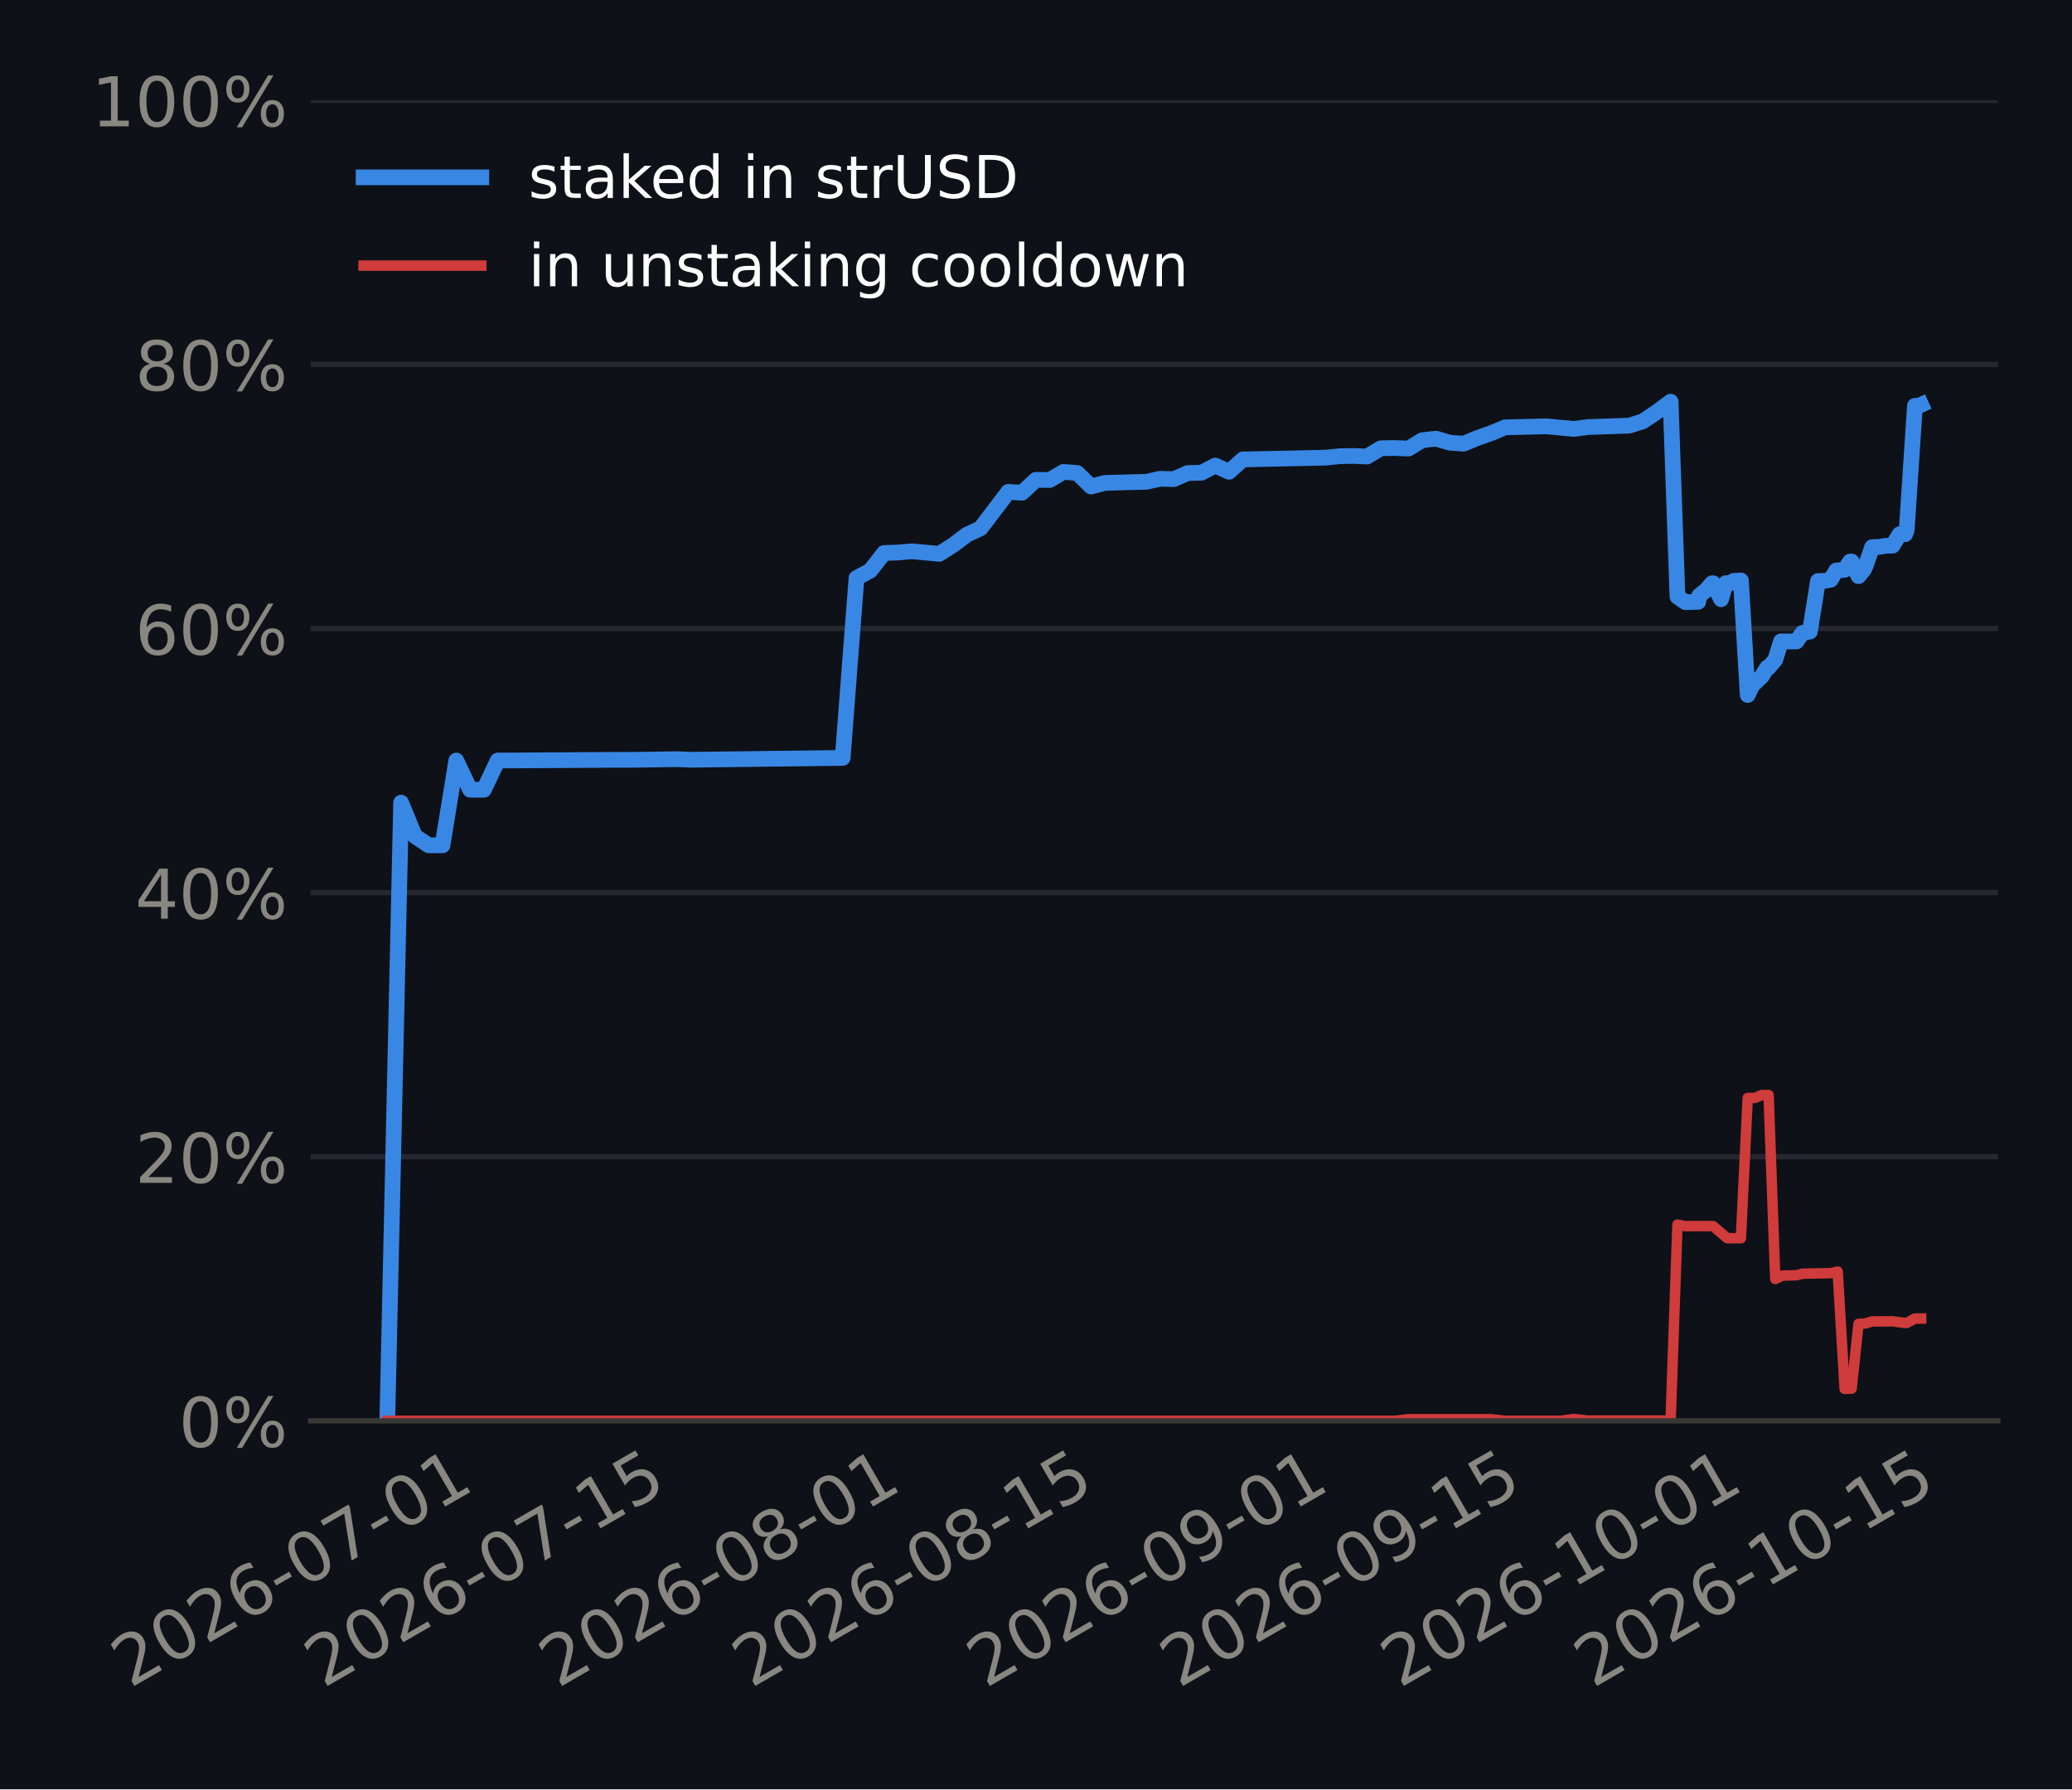
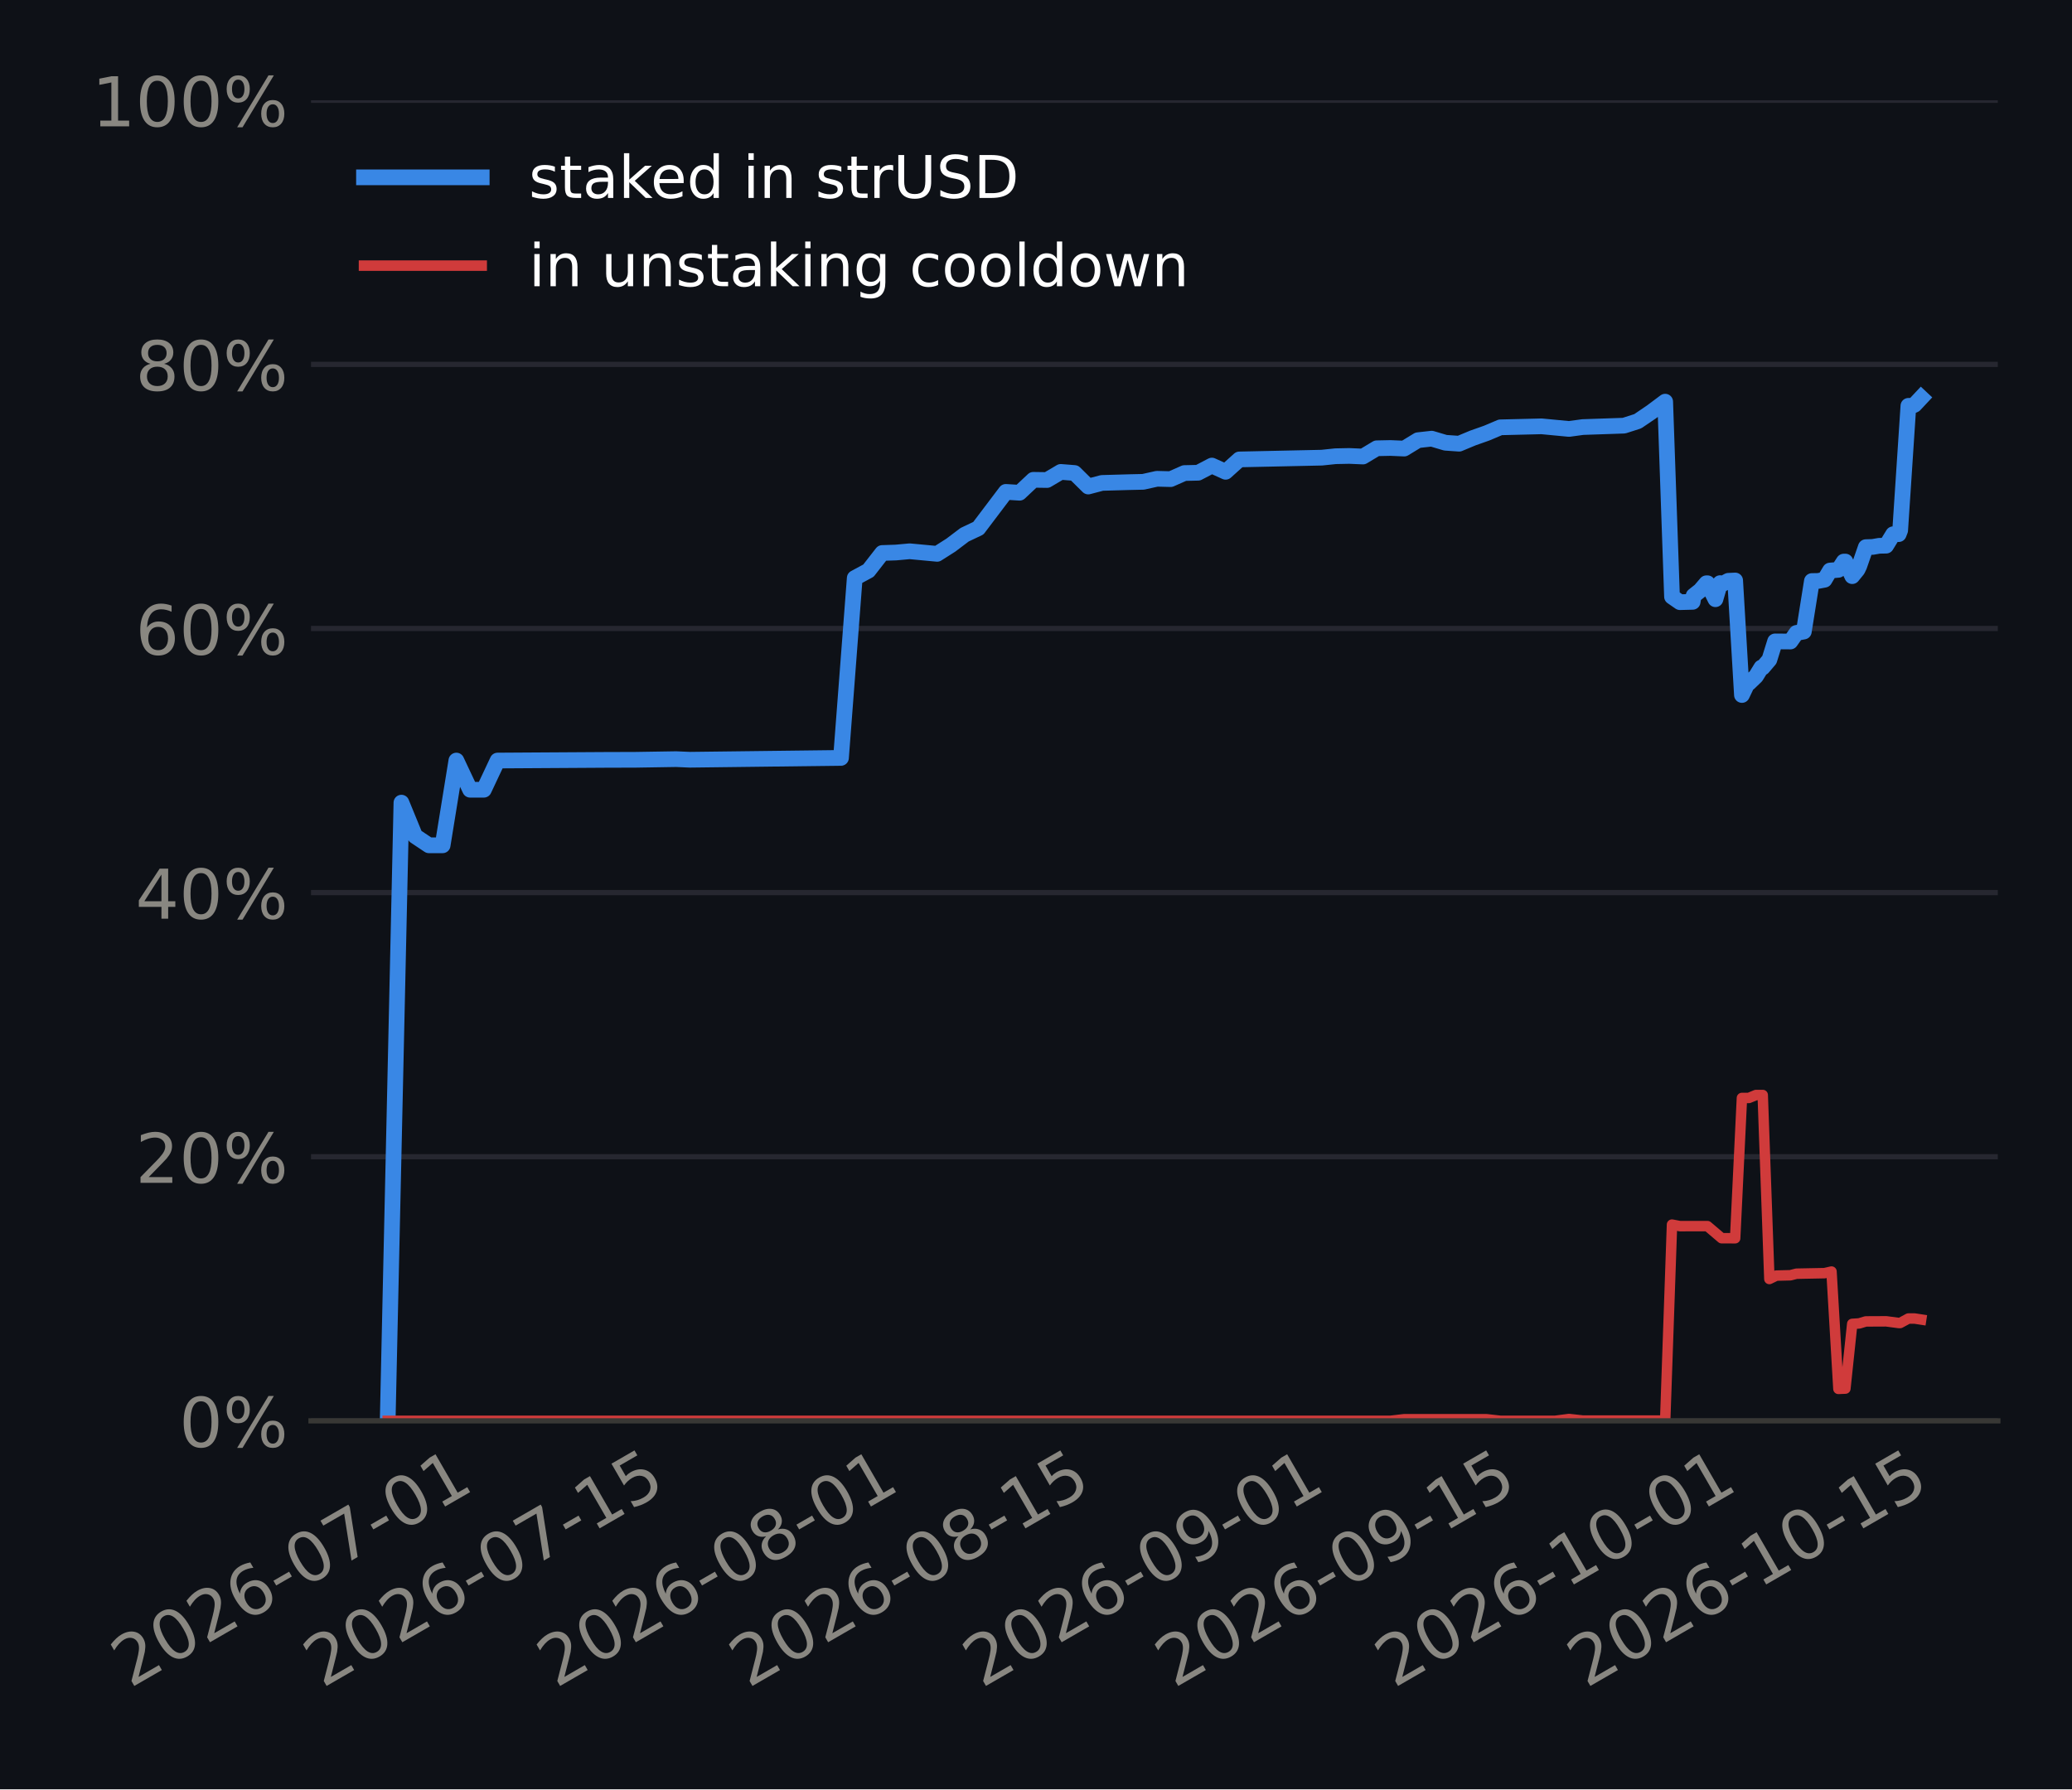
<svg xmlns="http://www.w3.org/2000/svg" xmlns:xlink="http://www.w3.org/1999/xlink" width="316.8pt" height="273.6pt" viewBox="0 0 316.8 273.6" version="1.1">
  <defs>
    <style type="text/css">*{stroke-linejoin: round; stroke-linecap: butt}</style>
  </defs>
  <g id="figure_1">
    <g id="patch_1">
      <path d="M 0 273.6  L 316.8 273.6  L 316.8 0  L 0 0  z " style="fill: #0e1117" />
    </g>
    <g id="axes_1">
      <g id="patch_2">
-         <path d="M 47.492 217.267  L 305.46 217.267  L 305.46 15.329  L 47.492 15.329  z " style="fill: #0e1117" />
+         <path d="M 47.553 217.267  L 305.46 217.267  L 305.46 15.329  L 47.553 15.329  z " style="fill: #0e1117" />
      </g>
      <g id="matplotlib.axis_1">
        <g id="xtick_1">
          <g id="line2d_1" />
          <g id="text_1">
-             <g style="fill: #898781" transform="translate(19.87955 258.1862) rotate(-30) scale(0.105 -0.105)">
+             <g style="fill: #898781" transform="translate(19.87032 258.1862) rotate(-30) scale(0.105 -0.105)">
              <defs>
                <path id="DejaVuSans-15" d="M 1228 531  L 3431 531  L 3431 0  L 469 0  L 469 531  Q 828 903 1448 1529  Q 2069 2156 2228 2338  Q 2531 2678 2651 2914  Q 2772 3150 2772 3378  Q 2772 3750 2511 3984  Q 2250 4219 1831 4219  Q 1534 4219 1204 4116  Q 875 4013 500 3803  L 500 4441  Q 881 4594 1212 4672  Q 1544 4750 1819 4750  Q 2544 4750 2975 4387  Q 3406 4025 3406 3419  Q 3406 3131 3298 2873  Q 3191 2616 2906 2266  Q 2828 2175 2409 1742  Q 1991 1309 1228 531  z " transform="scale(0.015625)" />
                <path id="DejaVuSans-13" d="M 2034 4250  Q 1547 4250 1301 3770  Q 1056 3291 1056 2328  Q 1056 1369 1301 889  Q 1547 409 2034 409  Q 2525 409 2770 889  Q 3016 1369 3016 2328  Q 3016 3291 2770 3770  Q 2525 4250 2034 4250  z M 2034 4750  Q 2819 4750 3233 4129  Q 3647 3509 3647 2328  Q 3647 1150 3233 529  Q 2819 -91 2034 -91  Q 1250 -91 836 529  Q 422 1150 422 2328  Q 422 3509 836 4129  Q 1250 4750 2034 4750  z " transform="scale(0.015625)" />
                <path id="DejaVuSans-19" d="M 2113 2584  Q 1688 2584 1439 2293  Q 1191 2003 1191 1497  Q 1191 994 1439 701  Q 1688 409 2113 409  Q 2538 409 2786 701  Q 3034 994 3034 1497  Q 3034 2003 2786 2293  Q 2538 2584 2113 2584  z M 3366 4563  L 3366 3988  Q 3128 4100 2886 4159  Q 2644 4219 2406 4219  Q 1781 4219 1451 3797  Q 1122 3375 1075 2522  Q 1259 2794 1537 2939  Q 1816 3084 2150 3084  Q 2853 3084 3261 2657  Q 3669 2231 3669 1497  Q 3669 778 3244 343  Q 2819 -91 2113 -91  Q 1303 -91 875 529  Q 447 1150 447 2328  Q 447 3434 972 4092  Q 1497 4750 2381 4750  Q 2619 4750 2861 4703  Q 3103 4656 3366 4563  z " transform="scale(0.015625)" />
                <path id="DejaVuSans-10" d="M 313 2009  L 1997 2009  L 1997 1497  L 313 1497  L 313 2009  z " transform="scale(0.015625)" />
                <path id="DejaVuSans-1a" d="M 525 4666  L 3525 4666  L 3525 4397  L 1831 0  L 1172 0  L 2766 4134  L 525 4134  L 525 4666  z " transform="scale(0.015625)" />
                <path id="DejaVuSans-14" d="M 794 531  L 1825 531  L 1825 4091  L 703 3866  L 703 4441  L 1819 4666  L 2450 4666  L 2450 531  L 3481 531  L 3481 0  L 794 0  L 794 531  z " transform="scale(0.015625)" />
              </defs>
              <use xlink:href="#DejaVuSans-15" />
              <use xlink:href="#DejaVuSans-13" transform="translate(63.625 0)" />
              <use xlink:href="#DejaVuSans-15" transform="translate(127.25 0)" />
              <use xlink:href="#DejaVuSans-19" transform="translate(190.875 0)" />
              <use xlink:href="#DejaVuSans-10" transform="translate(254.5 0)" />
              <use xlink:href="#DejaVuSans-13" transform="translate(290.5781 0)" />
              <use xlink:href="#DejaVuSans-1a" transform="translate(354.2031 0)" />
              <use xlink:href="#DejaVuSans-10" transform="translate(417.8281 0)" />
              <use xlink:href="#DejaVuSans-13" transform="translate(453.9062 0)" />
              <use xlink:href="#DejaVuSans-14" transform="translate(517.5312 0)" />
            </g>
          </g>
        </g>
        <g id="xtick_2">
          <g id="line2d_2" />
          <g id="text_2">
-             <g style="fill: #898781" transform="translate(49.41678 258.1862) rotate(-30) scale(0.105 -0.105)">
+             <g style="fill: #898781" transform="translate(49.27397 258.1862) rotate(-30) scale(0.105 -0.105)">
              <defs>
                <path id="DejaVuSans-18" d="M 691 4666  L 3169 4666  L 3169 4134  L 1269 4134  L 1269 2991  Q 1406 3038 1543 3061  Q 1681 3084 1819 3084  Q 2600 3084 3056 2656  Q 3513 2228 3513 1497  Q 3513 744 3044 326  Q 2575 -91 1722 -91  Q 1428 -91 1123 -41  Q 819 9 494 109  L 494 744  Q 775 591 1075 516  Q 1375 441 1709 441  Q 2250 441 2565 725  Q 2881 1009 2881 1497  Q 2881 1984 2565 2268  Q 2250 2553 1709 2553  Q 1456 2553 1204 2497  Q 953 2441 691 2322  L 691 4666  z " transform="scale(0.015625)" />
              </defs>
              <use xlink:href="#DejaVuSans-15" />
              <use xlink:href="#DejaVuSans-13" transform="translate(63.625 0)" />
              <use xlink:href="#DejaVuSans-15" transform="translate(127.25 0)" />
              <use xlink:href="#DejaVuSans-19" transform="translate(190.875 0)" />
              <use xlink:href="#DejaVuSans-10" transform="translate(254.5 0)" />
              <use xlink:href="#DejaVuSans-13" transform="translate(290.5781 0)" />
              <use xlink:href="#DejaVuSans-1a" transform="translate(354.2031 0)" />
              <use xlink:href="#DejaVuSans-10" transform="translate(417.8281 0)" />
              <use xlink:href="#DejaVuSans-14" transform="translate(453.9062 0)" />
              <use xlink:href="#DejaVuSans-18" transform="translate(517.5312 0)" />
            </g>
          </g>
        </g>
        <g id="xtick_3">
          <g id="line2d_3" />
          <g id="text_3">
-             <g style="fill: #898781" transform="translate(85.28343 258.1862) rotate(-30) scale(0.105 -0.105)">
+             <g style="fill: #898781" transform="translate(84.9784 258.1862) rotate(-30) scale(0.105 -0.105)">
              <defs>
                <path id="DejaVuSans-1b" d="M 2034 2216  Q 1584 2216 1326 1975  Q 1069 1734 1069 1313  Q 1069 891 1326 650  Q 1584 409 2034 409  Q 2484 409 2743 651  Q 3003 894 3003 1313  Q 3003 1734 2745 1975  Q 2488 2216 2034 2216  z M 1403 2484  Q 997 2584 770 2862  Q 544 3141 544 3541  Q 544 4100 942 4425  Q 1341 4750 2034 4750  Q 2731 4750 3128 4425  Q 3525 4100 3525 3541  Q 3525 3141 3298 2862  Q 3072 2584 2669 2484  Q 3125 2378 3379 2068  Q 3634 1759 3634 1313  Q 3634 634 3220 271  Q 2806 -91 2034 -91  Q 1263 -91 848 271  Q 434 634 434 1313  Q 434 1759 690 2068  Q 947 2378 1403 2484  z M 1172 3481  Q 1172 3119 1398 2916  Q 1625 2713 2034 2713  Q 2441 2713 2670 2916  Q 2900 3119 2900 3481  Q 2900 3844 2670 4047  Q 2441 4250 2034 4250  Q 1625 4250 1398 4047  Q 1172 3844 1172 3481  z " transform="scale(0.015625)" />
              </defs>
              <use xlink:href="#DejaVuSans-15" />
              <use xlink:href="#DejaVuSans-13" transform="translate(63.625 0)" />
              <use xlink:href="#DejaVuSans-15" transform="translate(127.25 0)" />
              <use xlink:href="#DejaVuSans-19" transform="translate(190.875 0)" />
              <use xlink:href="#DejaVuSans-10" transform="translate(254.5 0)" />
              <use xlink:href="#DejaVuSans-13" transform="translate(290.5781 0)" />
              <use xlink:href="#DejaVuSans-1b" transform="translate(354.2031 0)" />
              <use xlink:href="#DejaVuSans-10" transform="translate(417.8281 0)" />
              <use xlink:href="#DejaVuSans-13" transform="translate(453.9062 0)" />
              <use xlink:href="#DejaVuSans-14" transform="translate(517.5312 0)" />
            </g>
          </g>
        </g>
        <g id="xtick_4">
          <g id="line2d_4" />
          <g id="text_4">
-             <g style="fill: #898781" transform="translate(114.8207 258.1862) rotate(-30) scale(0.105 -0.105)">
+             <g style="fill: #898781" transform="translate(114.3821 258.1862) rotate(-30) scale(0.105 -0.105)">
              <use xlink:href="#DejaVuSans-15" />
              <use xlink:href="#DejaVuSans-13" transform="translate(63.625 0)" />
              <use xlink:href="#DejaVuSans-15" transform="translate(127.25 0)" />
              <use xlink:href="#DejaVuSans-19" transform="translate(190.875 0)" />
              <use xlink:href="#DejaVuSans-10" transform="translate(254.5 0)" />
              <use xlink:href="#DejaVuSans-13" transform="translate(290.5781 0)" />
              <use xlink:href="#DejaVuSans-1b" transform="translate(354.2031 0)" />
              <use xlink:href="#DejaVuSans-10" transform="translate(417.8281 0)" />
              <use xlink:href="#DejaVuSans-14" transform="translate(453.9062 0)" />
              <use xlink:href="#DejaVuSans-18" transform="translate(517.5312 0)" />
            </g>
          </g>
        </g>
        <g id="xtick_5">
          <g id="line2d_5" />
          <g id="text_5">
-             <g style="fill: #898781" transform="translate(150.6873 258.1862) rotate(-30) scale(0.105 -0.105)">
+             <g style="fill: #898781" transform="translate(150.0865 258.1862) rotate(-30) scale(0.105 -0.105)">
              <defs>
                <path id="DejaVuSans-1c" d="M 703 97  L 703 672  Q 941 559 1184 500  Q 1428 441 1663 441  Q 2288 441 2617 861  Q 2947 1281 2994 2138  Q 2813 1869 2534 1725  Q 2256 1581 1919 1581  Q 1219 1581 811 2004  Q 403 2428 403 3163  Q 403 3881 828 4315  Q 1253 4750 1959 4750  Q 2769 4750 3195 4129  Q 3622 3509 3622 2328  Q 3622 1225 3098 567  Q 2575 -91 1691 -91  Q 1453 -91 1209 -44  Q 966 3 703 97  z M 1959 2075  Q 2384 2075 2632 2365  Q 2881 2656 2881 3163  Q 2881 3666 2632 3958  Q 2384 4250 1959 4250  Q 1534 4250 1286 3958  Q 1038 3666 1038 3163  Q 1038 2656 1286 2365  Q 1534 2075 1959 2075  z " transform="scale(0.015625)" />
              </defs>
              <use xlink:href="#DejaVuSans-15" />
              <use xlink:href="#DejaVuSans-13" transform="translate(63.625 0)" />
              <use xlink:href="#DejaVuSans-15" transform="translate(127.25 0)" />
              <use xlink:href="#DejaVuSans-19" transform="translate(190.875 0)" />
              <use xlink:href="#DejaVuSans-10" transform="translate(254.5 0)" />
              <use xlink:href="#DejaVuSans-13" transform="translate(290.5781 0)" />
              <use xlink:href="#DejaVuSans-1c" transform="translate(354.2031 0)" />
              <use xlink:href="#DejaVuSans-10" transform="translate(417.8281 0)" />
              <use xlink:href="#DejaVuSans-13" transform="translate(453.9062 0)" />
              <use xlink:href="#DejaVuSans-14" transform="translate(517.5312 0)" />
            </g>
          </g>
        </g>
        <g id="xtick_6">
          <g id="line2d_6" />
          <g id="text_6">
-             <g style="fill: #898781" transform="translate(180.2245 258.1862) rotate(-30) scale(0.105 -0.105)">
+             <g style="fill: #898781" transform="translate(179.4901 258.1862) rotate(-30) scale(0.105 -0.105)">
              <use xlink:href="#DejaVuSans-15" />
              <use xlink:href="#DejaVuSans-13" transform="translate(63.625 0)" />
              <use xlink:href="#DejaVuSans-15" transform="translate(127.25 0)" />
              <use xlink:href="#DejaVuSans-19" transform="translate(190.875 0)" />
              <use xlink:href="#DejaVuSans-10" transform="translate(254.5 0)" />
              <use xlink:href="#DejaVuSans-13" transform="translate(290.5781 0)" />
              <use xlink:href="#DejaVuSans-1c" transform="translate(354.2031 0)" />
              <use xlink:href="#DejaVuSans-10" transform="translate(417.8281 0)" />
              <use xlink:href="#DejaVuSans-14" transform="translate(453.9062 0)" />
              <use xlink:href="#DejaVuSans-18" transform="translate(517.5312 0)" />
            </g>
          </g>
        </g>
        <g id="xtick_7">
          <g id="line2d_7" />
          <g id="text_7">
-             <g style="fill: #898781" transform="translate(213.9814 258.1862) rotate(-30) scale(0.105 -0.105)">
+             <g style="fill: #898781" transform="translate(213.0943 258.1862) rotate(-30) scale(0.105 -0.105)">
              <use xlink:href="#DejaVuSans-15" />
              <use xlink:href="#DejaVuSans-13" transform="translate(63.625 0)" />
              <use xlink:href="#DejaVuSans-15" transform="translate(127.25 0)" />
              <use xlink:href="#DejaVuSans-19" transform="translate(190.875 0)" />
              <use xlink:href="#DejaVuSans-10" transform="translate(254.5 0)" />
              <use xlink:href="#DejaVuSans-14" transform="translate(290.5781 0)" />
              <use xlink:href="#DejaVuSans-13" transform="translate(354.2031 0)" />
              <use xlink:href="#DejaVuSans-10" transform="translate(417.8281 0)" />
              <use xlink:href="#DejaVuSans-13" transform="translate(453.9062 0)" />
              <use xlink:href="#DejaVuSans-14" transform="translate(517.5312 0)" />
            </g>
          </g>
        </g>
        <g id="xtick_8">
          <g id="line2d_8" />
          <g id="text_8">
-             <g style="fill: #898781" transform="translate(243.5186 258.1862) rotate(-30) scale(0.105 -0.105)">
+             <g style="fill: #898781" transform="translate(242.498 258.1862) rotate(-30) scale(0.105 -0.105)">
              <use xlink:href="#DejaVuSans-15" />
              <use xlink:href="#DejaVuSans-13" transform="translate(63.625 0)" />
              <use xlink:href="#DejaVuSans-15" transform="translate(127.25 0)" />
              <use xlink:href="#DejaVuSans-19" transform="translate(190.875 0)" />
              <use xlink:href="#DejaVuSans-10" transform="translate(254.5 0)" />
              <use xlink:href="#DejaVuSans-14" transform="translate(290.5781 0)" />
              <use xlink:href="#DejaVuSans-13" transform="translate(354.2031 0)" />
              <use xlink:href="#DejaVuSans-10" transform="translate(417.8281 0)" />
              <use xlink:href="#DejaVuSans-14" transform="translate(453.9062 0)" />
              <use xlink:href="#DejaVuSans-18" transform="translate(517.5312 0)" />
            </g>
          </g>
        </g>
      </g>
      <g id="matplotlib.axis_2">
        <g id="ytick_1">
          <g id="line2d_9">
-             <path d="M 47.492 217.267  L 305.46 217.267  " clip-path="url(#p3cfe5fc4a3)" style="fill: none; stroke: #262730; stroke-width: 0.8; stroke-linecap: square" />
+             <path d="M 47.553 217.267  L 305.46 217.267  " clip-path="url(#p50728412de)" style="fill: none; stroke: #262730; stroke-width: 0.8; stroke-linecap: square" />
          </g>
          <g id="line2d_10" />
          <g id="text_9">
-             <g style="fill: #898781" transform="translate(27.33516 221.2555) scale(0.105 -0.105)">
+             <g style="fill: #898781" transform="translate(27.39546 221.2555) scale(0.105 -0.105)">
              <defs>
                <path id="DejaVuSans-8" d="M 4653 2053  Q 4381 2053 4226 1822  Q 4072 1591 4072 1178  Q 4072 772 4226 539  Q 4381 306 4653 306  Q 4919 306 5073 539  Q 5228 772 5228 1178  Q 5228 1588 5073 1820  Q 4919 2053 4653 2053  z M 4653 2450  Q 5147 2450 5437 2106  Q 5728 1763 5728 1178  Q 5728 594 5436 251  Q 5144 -91 4653 -91  Q 4153 -91 3862 251  Q 3572 594 3572 1178  Q 3572 1766 3864 2108  Q 4156 2450 4653 2450  z M 1428 4353  Q 1159 4353 1004 4120  Q 850 3888 850 3481  Q 850 3069 1003 2837  Q 1156 2606 1428 2606  Q 1700 2606 1854 2837  Q 2009 3069 2009 3481  Q 2009 3884 1853 4118  Q 1697 4353 1428 4353  z M 4250 4750  L 4750 4750  L 1831 -91  L 1331 -91  L 4250 4750  z M 1428 4750  Q 1922 4750 2215 4408  Q 2509 4066 2509 3481  Q 2509 2891 2217 2550  Q 1925 2209 1428 2209  Q 931 2209 642 2551  Q 353 2894 353 3481  Q 353 4063 643 4406  Q 934 4750 1428 4750  z " transform="scale(0.015625)" />
              </defs>
              <use xlink:href="#DejaVuSans-13" />
              <use xlink:href="#DejaVuSans-8" transform="translate(63.625 0)" />
            </g>
          </g>
        </g>
        <g id="ytick_2">
          <g id="line2d_11">
-             <path d="M 47.492 176.879  L 305.46 176.879  " clip-path="url(#p3cfe5fc4a3)" style="fill: none; stroke: #262730; stroke-width: 0.8; stroke-linecap: square" />
+             <path d="M 47.553 176.879  L 305.46 176.879  " clip-path="url(#p50728412de)" style="fill: none; stroke: #262730; stroke-width: 0.8; stroke-linecap: square" />
          </g>
          <g id="line2d_12" />
          <g id="text_10">
-             <g style="fill: #898781" transform="translate(20.65454 180.8679) scale(0.105 -0.105)">
+             <g style="fill: #898781" transform="translate(20.71484 180.8679) scale(0.105 -0.105)">
              <use xlink:href="#DejaVuSans-15" />
              <use xlink:href="#DejaVuSans-13" transform="translate(63.625 0)" />
              <use xlink:href="#DejaVuSans-8" transform="translate(127.25 0)" />
            </g>
          </g>
        </g>
        <g id="ytick_3">
          <g id="line2d_13">
-             <path d="M 47.492 136.492  L 305.46 136.492  " clip-path="url(#p3cfe5fc4a3)" style="fill: none; stroke: #262730; stroke-width: 0.8; stroke-linecap: square" />
+             <path d="M 47.553 136.492  L 305.46 136.492  " clip-path="url(#p50728412de)" style="fill: none; stroke: #262730; stroke-width: 0.8; stroke-linecap: square" />
          </g>
          <g id="line2d_14" />
          <g id="text_11">
-             <g style="fill: #898781" transform="translate(20.65454 140.4803) scale(0.105 -0.105)">
+             <g style="fill: #898781" transform="translate(20.71484 140.4803) scale(0.105 -0.105)">
              <defs>
                <path id="DejaVuSans-17" d="M 2419 4116  L 825 1625  L 2419 1625  L 2419 4116  z M 2253 4666  L 3047 4666  L 3047 1625  L 3713 1625  L 3713 1100  L 3047 1100  L 3047 0  L 2419 0  L 2419 1100  L 313 1100  L 313 1709  L 2253 4666  z " transform="scale(0.015625)" />
              </defs>
              <use xlink:href="#DejaVuSans-17" />
              <use xlink:href="#DejaVuSans-13" transform="translate(63.625 0)" />
              <use xlink:href="#DejaVuSans-8" transform="translate(127.25 0)" />
            </g>
          </g>
        </g>
        <g id="ytick_4">
          <g id="line2d_15">
-             <path d="M 47.492 96.104  L 305.46 96.104  " clip-path="url(#p3cfe5fc4a3)" style="fill: none; stroke: #262730; stroke-width: 0.8; stroke-linecap: square" />
+             <path d="M 47.553 96.104  L 305.46 96.104  " clip-path="url(#p50728412de)" style="fill: none; stroke: #262730; stroke-width: 0.8; stroke-linecap: square" />
          </g>
          <g id="line2d_16" />
          <g id="text_12">
-             <g style="fill: #898781" transform="translate(20.65454 100.0927) scale(0.105 -0.105)">
+             <g style="fill: #898781" transform="translate(20.71484 100.0927) scale(0.105 -0.105)">
              <use xlink:href="#DejaVuSans-19" />
              <use xlink:href="#DejaVuSans-13" transform="translate(63.625 0)" />
              <use xlink:href="#DejaVuSans-8" transform="translate(127.25 0)" />
            </g>
          </g>
        </g>
        <g id="ytick_5">
          <g id="line2d_17">
-             <path d="M 47.492 55.716  L 305.46 55.716  " clip-path="url(#p3cfe5fc4a3)" style="fill: none; stroke: #262730; stroke-width: 0.8; stroke-linecap: square" />
+             <path d="M 47.553 55.716  L 305.46 55.716  " clip-path="url(#p50728412de)" style="fill: none; stroke: #262730; stroke-width: 0.8; stroke-linecap: square" />
          </g>
          <g id="line2d_18" />
          <g id="text_13">
-             <g style="fill: #898781" transform="translate(20.65454 59.70513) scale(0.105 -0.105)">
+             <g style="fill: #898781" transform="translate(20.71484 59.70513) scale(0.105 -0.105)">
              <use xlink:href="#DejaVuSans-1b" />
              <use xlink:href="#DejaVuSans-13" transform="translate(63.625 0)" />
              <use xlink:href="#DejaVuSans-8" transform="translate(127.25 0)" />
            </g>
          </g>
        </g>
        <g id="ytick_6">
          <g id="line2d_19">
-             <path d="M 47.492 15.329  L 305.46 15.329  " clip-path="url(#p3cfe5fc4a3)" style="fill: none; stroke: #262730; stroke-width: 0.8; stroke-linecap: square" />
+             <path d="M 47.553 15.329  L 305.46 15.329  " clip-path="url(#p50728412de)" style="fill: none; stroke: #262730; stroke-width: 0.8; stroke-linecap: square" />
          </g>
          <g id="line2d_20" />
          <g id="text_14">
-             <g style="fill: #898781" transform="translate(13.97391 19.31754) scale(0.105 -0.105)">
+             <g style="fill: #898781" transform="translate(14.03421 19.31754) scale(0.105 -0.105)">
              <use xlink:href="#DejaVuSans-14" />
              <use xlink:href="#DejaVuSans-13" transform="translate(63.625 0)" />
              <use xlink:href="#DejaVuSans-13" transform="translate(127.25 0)" />
              <use xlink:href="#DejaVuSans-8" transform="translate(190.875 0)" />
            </g>
          </g>
        </g>
      </g>
      <g id="line2d_21">
-         <path d="M 59.218 217.267  L 61.328 122.733  L 63.438 127.857  L 65.548 129.259  L 67.657 129.259  L 69.767 116.298  L 71.877 120.762  L 73.987 120.762  L 76.097 116.298  L 92.975 116.195  L 97.195 116.184  L 103.524 116.083  L 105.634 116.175  L 128.842 115.893  L 130.952 88.39  L 133.061 87.256  L 135.171 84.559  L 137.281 84.489  L 139.391 84.297  L 143.61 84.691  L 145.72 83.356  L 147.83 81.767  L 149.94 80.771  L 154.159 75.215  L 156.269 75.347  L 158.379 73.371  L 160.489 73.401  L 162.599 72.16  L 164.708 72.325  L 166.818 74.397  L 168.928 73.845  L 173.148 73.726  L 175.257 73.679  L 177.367 73.212  L 179.477 73.265  L 181.587 72.337  L 183.697 72.289  L 185.806 71.192  L 187.916 72.145  L 190.026 70.253  L 202.685 69.983  L 204.795 69.763  L 206.904 69.72  L 209.014 69.81  L 211.124 68.548  L 213.234 68.504  L 215.344 68.593  L 217.453 67.312  L 219.563 67.077  L 221.673 67.701  L 223.783 67.849  L 225.893 66.975  L 228.002 66.233  L 230.112 65.346  L 236.442 65.191  L 240.661 65.591  L 242.771 65.304  L 249.1 65.089  L 251.21 64.416  L 253.32 62.99  L 255.43 61.42  L 256.477 91.241  L 257.697 92.081  L 259.649 92.03  L 259.794 91.097  L 260.812 90.294  L 261.759 89.188  L 261.922 89.185  L 263.147 91.631  L 263.869 89.167  L 264.103 89.362  L 265.122 88.814  L 266.177 88.763  L 267.217 106.275  L 268.089 104.451  L 268.29 104.447  L 269.38 103.404  L 270.198 102.077  L 270.411 102.073  L 271.431 100.879  L 272.308 98.077  L 274.666 98.095  L 275.595 96.78  L 276.725 96.574  L 277.962 88.849  L 278.919 88.834  L 279.904 88.651  L 280.747 87.242  L 282.037 87.135  L 282.857 85.875  L 283.106 85.871  L 284.158 88.101  L 284.967 87.111  L 285.233 86.564  L 286.244 83.666  L 287.299 83.632  L 288.302 83.459  L 289.367 83.439  L 290.444 81.691  L 291.296 81.675  L 291.522 81.1  L 292.784 62.057  L 293.406 62.046  L 293.734 61.895  L 293.734 61.895  " clip-path="url(#p3cfe5fc4a3)" style="fill: none; stroke: #3987e5; stroke-width: 2.4; stroke-linecap: square" />
+         <path d="M 59.276 217.267  L 61.376 122.733  L 63.476 127.857  L 65.577 129.259  L 67.677 129.259  L 69.777 116.298  L 71.877 120.762  L 73.978 120.762  L 76.078 116.298  L 92.88 116.195  L 97.08 116.184  L 103.381 116.083  L 105.482 116.175  L 128.584 115.893  L 130.685 88.39  L 132.785 87.256  L 134.885 84.559  L 136.985 84.489  L 139.086 84.297  L 143.286 84.691  L 145.386 83.356  L 147.487 81.767  L 149.587 80.771  L 153.788 75.215  L 155.888 75.347  L 157.988 73.371  L 160.088 73.401  L 162.189 72.16  L 164.289 72.325  L 166.389 74.397  L 168.489 73.845  L 172.69 73.726  L 174.79 73.679  L 176.89 73.212  L 178.991 73.265  L 181.091 72.337  L 183.191 72.289  L 185.291 71.192  L 187.392 72.145  L 189.492 70.253  L 202.094 69.983  L 204.194 69.763  L 206.294 69.72  L 208.394 69.81  L 210.495 68.548  L 212.595 68.504  L 214.695 68.593  L 216.795 67.312  L 218.896 67.077  L 220.996 67.701  L 223.096 67.849  L 225.196 66.975  L 227.297 66.233  L 229.397 65.346  L 235.698 65.191  L 239.898 65.591  L 241.998 65.304  L 248.299 65.089  L 250.4 64.416  L 252.5 62.99  L 254.6 61.42  L 255.642 91.241  L 256.857 92.081  L 258.801 92.03  L 258.944 91.097  L 259.958 90.294  L 260.901 89.188  L 261.063 89.185  L 262.282 91.631  L 263.001 89.167  L 263.234 89.362  L 264.248 88.814  L 265.298 88.763  L 266.334 106.275  L 267.202 104.451  L 267.402 104.447  L 268.487 103.404  L 269.302 102.077  L 269.513 102.073  L 270.529 100.879  L 271.402 98.077  L 273.749 98.095  L 274.674 96.78  L 275.798 96.574  L 277.03 88.849  L 277.983 88.834  L 278.964 88.651  L 279.803 87.242  L 281.087 87.135  L 281.903 85.875  L 282.151 85.871  L 283.198 88.101  L 284.004 87.111  L 284.268 86.564  L 285.275 83.666  L 286.325 83.632  L 287.323 83.459  L 288.384 83.439  L 289.456 81.691  L 290.304 81.675  L 290.529 81.1  L 291.785 62.057  L 292.405 62.046  L 292.731 61.895  L 293.737 60.82  L 293.737 60.82  " clip-path="url(#p50728412de)" style="fill: none; stroke: #3987e5; stroke-width: 2.4; stroke-linecap: square" />
      </g>
      <g id="line2d_22">
-         <path d="M 59.218 217.267  L 213.234 217.263  L 215.344 217.018  L 228.002 217.022  L 230.112 217.26  L 238.551 217.26  L 240.661 216.985  L 242.771 217.222  L 255.43 217.219  L 256.477 187.26  L 257.697 187.494  L 261.922 187.49  L 264.103 189.339  L 266.177 189.345  L 267.217 167.892  L 268.29 167.889  L 269.38 167.441  L 270.411 167.441  L 271.431 195.576  L 272.502 195.056  L 274.666 195.004  L 275.595 194.766  L 279.904 194.683  L 280.974 194.438  L 282.037 212.379  L 283.106 212.335  L 284.158 202.438  L 285.233 202.368  L 286.244 202.063  L 289.367 202.048  L 291.296 202.303  L 291.522 202.303  L 292.784 201.621  L 293.734 201.621  L 293.734 201.621  " clip-path="url(#p3cfe5fc4a3)" style="fill: none; stroke: #d03b3b; stroke-width: 1.6; stroke-linecap: square" />
+         <path d="M 59.276 217.267  L 212.595 217.263  L 214.695 217.018  L 227.297 217.022  L 229.397 217.26  L 237.798 217.26  L 239.898 216.985  L 241.998 217.222  L 254.6 217.219  L 255.642 187.26  L 256.857 187.494  L 261.063 187.49  L 263.234 189.339  L 265.298 189.345  L 266.334 167.892  L 267.402 167.889  L 268.487 167.441  L 269.513 167.441  L 270.529 195.576  L 271.595 195.056  L 273.749 195.004  L 274.674 194.766  L 278.964 194.683  L 280.029 194.438  L 281.087 212.379  L 282.151 212.335  L 283.198 202.438  L 284.268 202.368  L 285.275 202.063  L 288.384 202.048  L 290.304 202.303  L 290.529 202.303  L 291.785 201.621  L 292.731 201.621  L 293.737 201.775  L 293.737 201.775  " clip-path="url(#p50728412de)" style="fill: none; stroke: #d03b3b; stroke-width: 1.6; stroke-linecap: square" />
      </g>
      <g id="patch_3">
-         <path d="M 47.492 217.267  L 305.46 217.267  " style="fill: none; stroke: #383835; stroke-width: 0.8; stroke-linejoin: miter; stroke-linecap: square" />
+         <path d="M 47.553 217.267  L 305.46 217.267  " style="fill: none; stroke: #383835; stroke-width: 0.8; stroke-linejoin: miter; stroke-linecap: square" />
      </g>
      <g id="legend_1">
        <g id="line2d_23">
-           <path d="M 55.592 27.117  L 64.592 27.117  L 73.592 27.117  " style="fill: none; stroke: #3987e5; stroke-width: 2.4; stroke-linecap: square" />
+           <path d="M 55.653 27.117  L 64.653 27.117  L 73.653 27.117  " style="fill: none; stroke: #3987e5; stroke-width: 2.4; stroke-linecap: square" />
        </g>
        <g id="text_15">
-           <g style="fill: #ffffff" transform="translate(80.79243 30.26736) scale(0.09 -0.09)">
+           <g style="fill: #ffffff" transform="translate(80.85273 30.26736) scale(0.09 -0.09)">
            <defs>
              <path id="DejaVuSans-56" d="M 2834 3397  L 2834 2853  Q 2591 2978 2328 3040  Q 2066 3103 1784 3103  Q 1356 3103 1142 2972  Q 928 2841 928 2578  Q 928 2378 1081 2264  Q 1234 2150 1697 2047  L 1894 2003  Q 2506 1872 2764 1633  Q 3022 1394 3022 966  Q 3022 478 2636 193  Q 2250 -91 1575 -91  Q 1294 -91 989 -36  Q 684 19 347 128  L 347 722  Q 666 556 975 473  Q 1284 391 1588 391  Q 1994 391 2212 530  Q 2431 669 2431 922  Q 2431 1156 2273 1281  Q 2116 1406 1581 1522  L 1381 1569  Q 847 1681 609 1914  Q 372 2147 372 2553  Q 372 3047 722 3315  Q 1072 3584 1716 3584  Q 2034 3584 2315 3537  Q 2597 3491 2834 3397  z " transform="scale(0.015625)" />
              <path id="DejaVuSans-57" d="M 1172 4494  L 1172 3500  L 2356 3500  L 2356 3053  L 1172 3053  L 1172 1153  Q 1172 725 1289 603  Q 1406 481 1766 481  L 2356 481  L 2356 0  L 1766 0  Q 1100 0 847 248  Q 594 497 594 1153  L 594 3053  L 172 3053  L 172 3500  L 594 3500  L 594 4494  L 1172 4494  z " transform="scale(0.015625)" />
              <path id="DejaVuSans-44" d="M 2194 1759  Q 1497 1759 1228 1600  Q 959 1441 959 1056  Q 959 750 1161 570  Q 1363 391 1709 391  Q 2188 391 2477 730  Q 2766 1069 2766 1631  L 2766 1759  L 2194 1759  z M 3341 1997  L 3341 0  L 2766 0  L 2766 531  Q 2569 213 2275 61  Q 1981 -91 1556 -91  Q 1019 -91 701 211  Q 384 513 384 1019  Q 384 1609 779 1909  Q 1175 2209 1959 2209  L 2766 2209  L 2766 2266  Q 2766 2663 2505 2880  Q 2244 3097 1772 3097  Q 1472 3097 1187 3025  Q 903 2953 641 2809  L 641 3341  Q 956 3463 1253 3523  Q 1550 3584 1831 3584  Q 2591 3584 2966 3190  Q 3341 2797 3341 1997  z " transform="scale(0.015625)" />
              <path id="DejaVuSans-4e" d="M 581 4863  L 1159 4863  L 1159 1991  L 2875 3500  L 3609 3500  L 1753 1863  L 3688 0  L 2938 0  L 1159 1709  L 1159 0  L 581 0  L 581 4863  z " transform="scale(0.015625)" />
              <path id="DejaVuSans-48" d="M 3597 1894  L 3597 1613  L 953 1613  Q 991 1019 1311 708  Q 1631 397 2203 397  Q 2534 397 2845 478  Q 3156 559 3463 722  L 3463 178  Q 3153 47 2828 -22  Q 2503 -91 2169 -91  Q 1331 -91 842 396  Q 353 884 353 1716  Q 353 2575 817 3079  Q 1281 3584 2069 3584  Q 2775 3584 3186 3129  Q 3597 2675 3597 1894  z M 3022 2063  Q 3016 2534 2758 2815  Q 2500 3097 2075 3097  Q 1594 3097 1305 2825  Q 1016 2553 972 2059  L 3022 2063  z " transform="scale(0.015625)" />
              <path id="DejaVuSans-47" d="M 2906 2969  L 2906 4863  L 3481 4863  L 3481 0  L 2906 0  L 2906 525  Q 2725 213 2448 61  Q 2172 -91 1784 -91  Q 1150 -91 751 415  Q 353 922 353 1747  Q 353 2572 751 3078  Q 1150 3584 1784 3584  Q 2172 3584 2448 3432  Q 2725 3281 2906 2969  z M 947 1747  Q 947 1113 1208 752  Q 1469 391 1925 391  Q 2381 391 2643 752  Q 2906 1113 2906 1747  Q 2906 2381 2643 2742  Q 2381 3103 1925 3103  Q 1469 3103 1208 2742  Q 947 2381 947 1747  z " transform="scale(0.015625)" />
              <path id="DejaVuSans-3" transform="scale(0.015625)" />
              <path id="DejaVuSans-4c" d="M 603 3500  L 1178 3500  L 1178 0  L 603 0  L 603 3500  z M 603 4863  L 1178 4863  L 1178 4134  L 603 4134  L 603 4863  z " transform="scale(0.015625)" />
              <path id="DejaVuSans-51" d="M 3513 2113  L 3513 0  L 2938 0  L 2938 2094  Q 2938 2591 2744 2837  Q 2550 3084 2163 3084  Q 1697 3084 1428 2787  Q 1159 2491 1159 1978  L 1159 0  L 581 0  L 581 3500  L 1159 3500  L 1159 2956  Q 1366 3272 1645 3428  Q 1925 3584 2291 3584  Q 2894 3584 3203 3211  Q 3513 2838 3513 2113  z " transform="scale(0.015625)" />
              <path id="DejaVuSans-55" d="M 2631 2963  Q 2534 3019 2420 3045  Q 2306 3072 2169 3072  Q 1681 3072 1420 2755  Q 1159 2438 1159 1844  L 1159 0  L 581 0  L 581 3500  L 1159 3500  L 1159 2956  Q 1341 3275 1631 3429  Q 1922 3584 2338 3584  Q 2397 3584 2469 3576  Q 2541 3569 2628 3553  L 2631 2963  z " transform="scale(0.015625)" />
              <path id="DejaVuSans-38" d="M 556 4666  L 1191 4666  L 1191 1831  Q 1191 1081 1462 751  Q 1734 422 2344 422  Q 2950 422 3222 751  Q 3494 1081 3494 1831  L 3494 4666  L 4128 4666  L 4128 1753  Q 4128 841 3676 375  Q 3225 -91 2344 -91  Q 1459 -91 1007 375  Q 556 841 556 1753  L 556 4666  z " transform="scale(0.015625)" />
              <path id="DejaVuSans-36" d="M 3425 4513  L 3425 3897  Q 3066 4069 2747 4153  Q 2428 4238 2131 4238  Q 1616 4238 1336 4038  Q 1056 3838 1056 3469  Q 1056 3159 1242 3001  Q 1428 2844 1947 2747  L 2328 2669  Q 3034 2534 3370 2195  Q 3706 1856 3706 1288  Q 3706 609 3251 259  Q 2797 -91 1919 -91  Q 1588 -91 1214 -16  Q 841 59 441 206  L 441 856  Q 825 641 1194 531  Q 1563 422 1919 422  Q 2459 422 2753 634  Q 3047 847 3047 1241  Q 3047 1584 2836 1778  Q 2625 1972 2144 2069  L 1759 2144  Q 1053 2284 737 2584  Q 422 2884 422 3419  Q 422 4038 858 4394  Q 1294 4750 2059 4750  Q 2388 4750 2728 4690  Q 3069 4631 3425 4513  z " transform="scale(0.015625)" />
              <path id="DejaVuSans-27" d="M 1259 4147  L 1259 519  L 2022 519  Q 2988 519 3436 956  Q 3884 1394 3884 2338  Q 3884 3275 3436 3711  Q 2988 4147 2022 4147  L 1259 4147  z M 628 4666  L 1925 4666  Q 3281 4666 3915 4102  Q 4550 3538 4550 2338  Q 4550 1131 3912 565  Q 3275 0 1925 0  L 628 0  L 628 4666  z " transform="scale(0.015625)" />
            </defs>
            <use xlink:href="#DejaVuSans-56" />
            <use xlink:href="#DejaVuSans-57" transform="translate(52.09375 0)" />
            <use xlink:href="#DejaVuSans-44" transform="translate(91.29688 0)" />
            <use xlink:href="#DejaVuSans-4e" transform="translate(152.5781 0)" />
            <use xlink:href="#DejaVuSans-48" transform="translate(206.9219 0)" />
            <use xlink:href="#DejaVuSans-47" transform="translate(268.4531 0)" />
            <use xlink:href="#DejaVuSans-3" transform="translate(331.9375 0)" />
            <use xlink:href="#DejaVuSans-4c" transform="translate(363.7188 0)" />
            <use xlink:href="#DejaVuSans-51" transform="translate(391.5 0)" />
            <use xlink:href="#DejaVuSans-3" transform="translate(454.875 0)" />
            <use xlink:href="#DejaVuSans-56" transform="translate(486.6562 0)" />
            <use xlink:href="#DejaVuSans-57" transform="translate(538.75 0)" />
            <use xlink:href="#DejaVuSans-55" transform="translate(577.9531 0)" />
            <use xlink:href="#DejaVuSans-38" transform="translate(619.0625 0)" />
            <use xlink:href="#DejaVuSans-36" transform="translate(692.25 0)" />
            <use xlink:href="#DejaVuSans-27" transform="translate(755.7344 0)" />
          </g>
        </g>
        <g id="line2d_24">
-           <path d="M 55.592 40.618  L 64.592 40.618  L 73.592 40.618  " style="fill: none; stroke: #d03b3b; stroke-width: 1.6; stroke-linecap: square" />
+           <path d="M 55.653 40.618  L 64.653 40.618  L 73.653 40.618  " style="fill: none; stroke: #d03b3b; stroke-width: 1.6; stroke-linecap: square" />
        </g>
        <g id="text_16">
-           <g style="fill: #ffffff" transform="translate(80.79243 43.76807) scale(0.09 -0.09)">
+           <g style="fill: #ffffff" transform="translate(80.85273 43.76807) scale(0.09 -0.09)">
            <defs>
              <path id="DejaVuSans-58" d="M 544 1381  L 544 3500  L 1119 3500  L 1119 1403  Q 1119 906 1312 657  Q 1506 409 1894 409  Q 2359 409 2629 706  Q 2900 1003 2900 1516  L 2900 3500  L 3475 3500  L 3475 0  L 2900 0  L 2900 538  Q 2691 219 2414 64  Q 2138 -91 1772 -91  Q 1169 -91 856 284  Q 544 659 544 1381  z M 1991 3584  L 1991 3584  z " transform="scale(0.015625)" />
              <path id="DejaVuSans-4a" d="M 2906 1791  Q 2906 2416 2648 2759  Q 2391 3103 1925 3103  Q 1463 3103 1205 2759  Q 947 2416 947 1791  Q 947 1169 1205 825  Q 1463 481 1925 481  Q 2391 481 2648 825  Q 2906 1169 2906 1791  z M 3481 434  Q 3481 -459 3084 -895  Q 2688 -1331 1869 -1331  Q 1566 -1331 1297 -1286  Q 1028 -1241 775 -1147  L 775 -588  Q 1028 -725 1275 -790  Q 1522 -856 1778 -856  Q 2344 -856 2625 -561  Q 2906 -266 2906 331  L 2906 616  Q 2728 306 2450 153  Q 2172 0 1784 0  Q 1141 0 747 490  Q 353 981 353 1791  Q 353 2603 747 3093  Q 1141 3584 1784 3584  Q 2172 3584 2450 3431  Q 2728 3278 2906 2969  L 2906 3500  L 3481 3500  L 3481 434  z " transform="scale(0.015625)" />
              <path id="DejaVuSans-46" d="M 3122 3366  L 3122 2828  Q 2878 2963 2633 3030  Q 2388 3097 2138 3097  Q 1578 3097 1268 2742  Q 959 2388 959 1747  Q 959 1106 1268 751  Q 1578 397 2138 397  Q 2388 397 2633 464  Q 2878 531 3122 666  L 3122 134  Q 2881 22 2623 -34  Q 2366 -91 2075 -91  Q 1284 -91 818 406  Q 353 903 353 1747  Q 353 2603 823 3093  Q 1294 3584 2113 3584  Q 2378 3584 2631 3529  Q 2884 3475 3122 3366  z " transform="scale(0.015625)" />
              <path id="DejaVuSans-52" d="M 1959 3097  Q 1497 3097 1228 2736  Q 959 2375 959 1747  Q 959 1119 1226 758  Q 1494 397 1959 397  Q 2419 397 2687 759  Q 2956 1122 2956 1747  Q 2956 2369 2687 2733  Q 2419 3097 1959 3097  z M 1959 3584  Q 2709 3584 3137 3096  Q 3566 2609 3566 1747  Q 3566 888 3137 398  Q 2709 -91 1959 -91  Q 1206 -91 779 398  Q 353 888 353 1747  Q 353 2609 779 3096  Q 1206 3584 1959 3584  z " transform="scale(0.015625)" />
              <path id="DejaVuSans-4f" d="M 603 4863  L 1178 4863  L 1178 0  L 603 0  L 603 4863  z " transform="scale(0.015625)" />
              <path id="DejaVuSans-5a" d="M 269 3500  L 844 3500  L 1563 769  L 2278 3500  L 2956 3500  L 3675 769  L 4391 3500  L 4966 3500  L 4050 0  L 3372 0  L 2619 2869  L 1863 0  L 1184 0  L 269 3500  z " transform="scale(0.015625)" />
            </defs>
            <use xlink:href="#DejaVuSans-4c" />
            <use xlink:href="#DejaVuSans-51" transform="translate(27.78125 0)" />
            <use xlink:href="#DejaVuSans-3" transform="translate(91.15625 0)" />
            <use xlink:href="#DejaVuSans-58" transform="translate(122.9375 0)" />
            <use xlink:href="#DejaVuSans-51" transform="translate(186.3125 0)" />
            <use xlink:href="#DejaVuSans-56" transform="translate(249.6875 0)" />
            <use xlink:href="#DejaVuSans-57" transform="translate(301.7812 0)" />
            <use xlink:href="#DejaVuSans-44" transform="translate(340.9844 0)" />
            <use xlink:href="#DejaVuSans-4e" transform="translate(402.2656 0)" />
            <use xlink:href="#DejaVuSans-4c" transform="translate(460.1719 0)" />
            <use xlink:href="#DejaVuSans-51" transform="translate(487.9531 0)" />
            <use xlink:href="#DejaVuSans-4a" transform="translate(551.3281 0)" />
            <use xlink:href="#DejaVuSans-3" transform="translate(614.8125 0)" />
            <use xlink:href="#DejaVuSans-46" transform="translate(646.5938 0)" />
            <use xlink:href="#DejaVuSans-52" transform="translate(701.5781 0)" />
            <use xlink:href="#DejaVuSans-52" transform="translate(762.7656 0)" />
            <use xlink:href="#DejaVuSans-4f" transform="translate(823.9531 0)" />
            <use xlink:href="#DejaVuSans-47" transform="translate(851.7344 0)" />
            <use xlink:href="#DejaVuSans-52" transform="translate(915.2188 0)" />
            <use xlink:href="#DejaVuSans-5a" transform="translate(976.4062 0)" />
            <use xlink:href="#DejaVuSans-51" transform="translate(1058.188 0)" />
          </g>
        </g>
      </g>
    </g>
  </g>
  <defs>
-     <clipPath id="p3cfe5fc4a3">
-       <rect x="47.492" y="15.329" width="257.968" height="201.938" />
+     <clipPath id="p50728412de">
+       <rect x="47.553" y="15.329" width="257.907" height="201.938" />
    </clipPath>
  </defs>
</svg>
